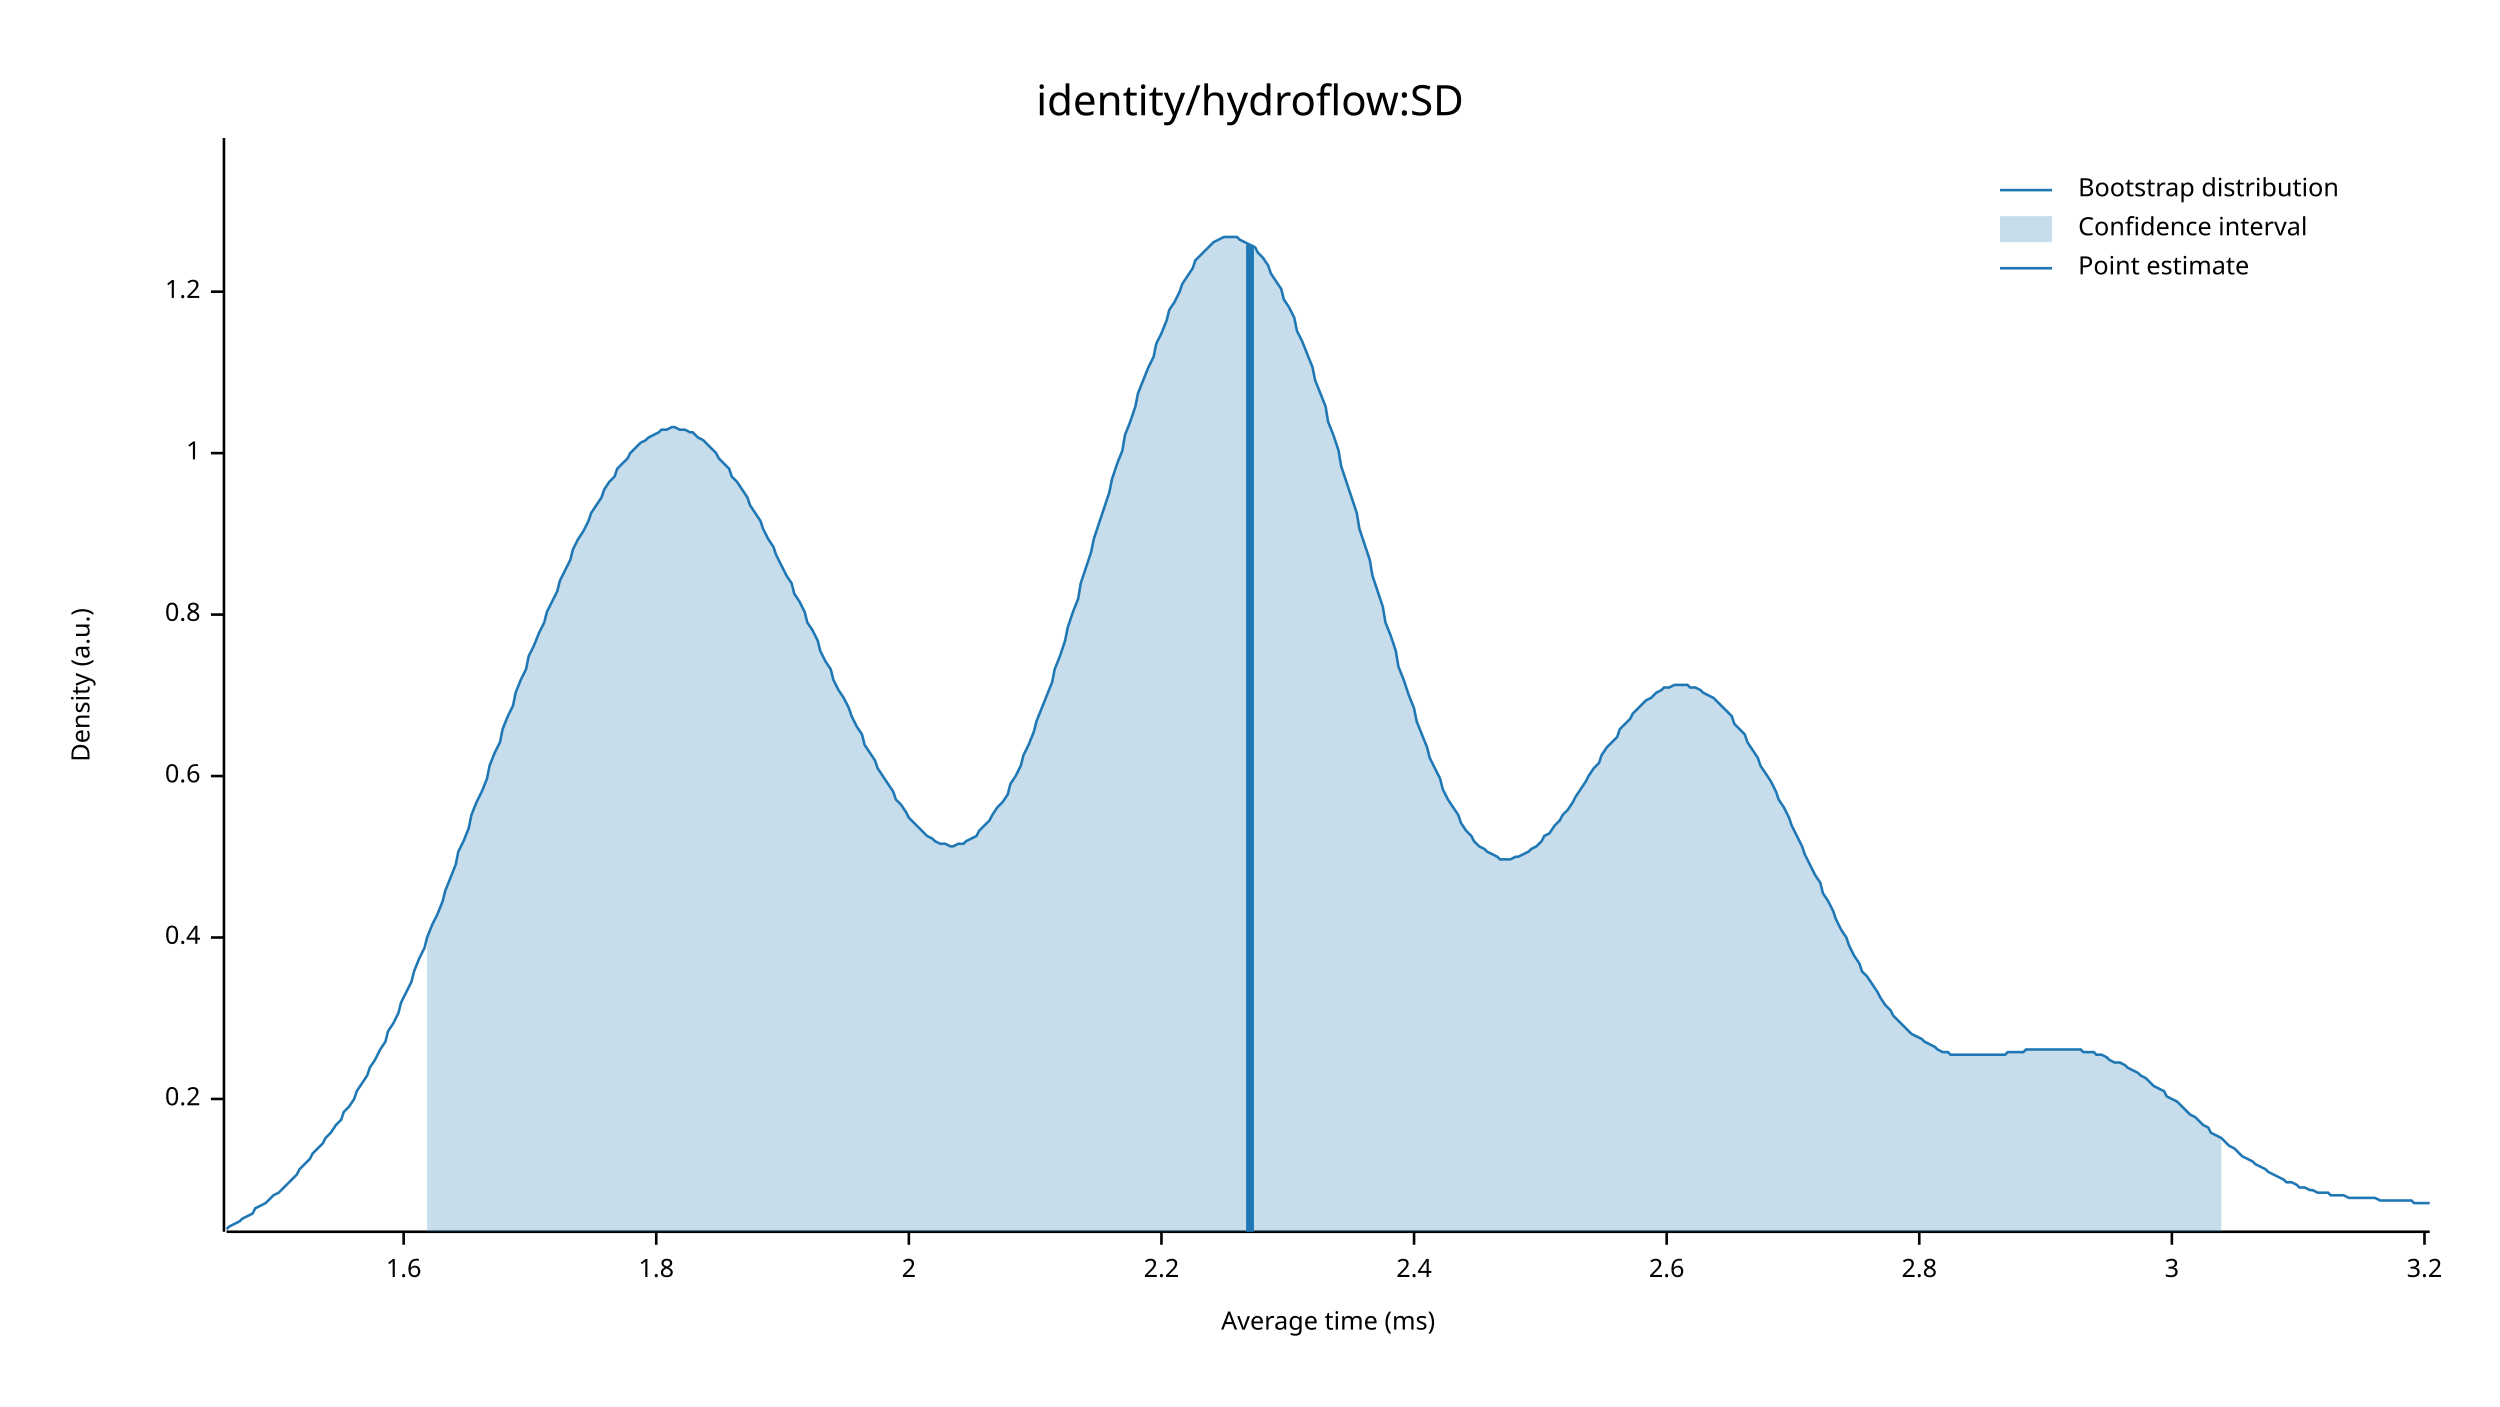
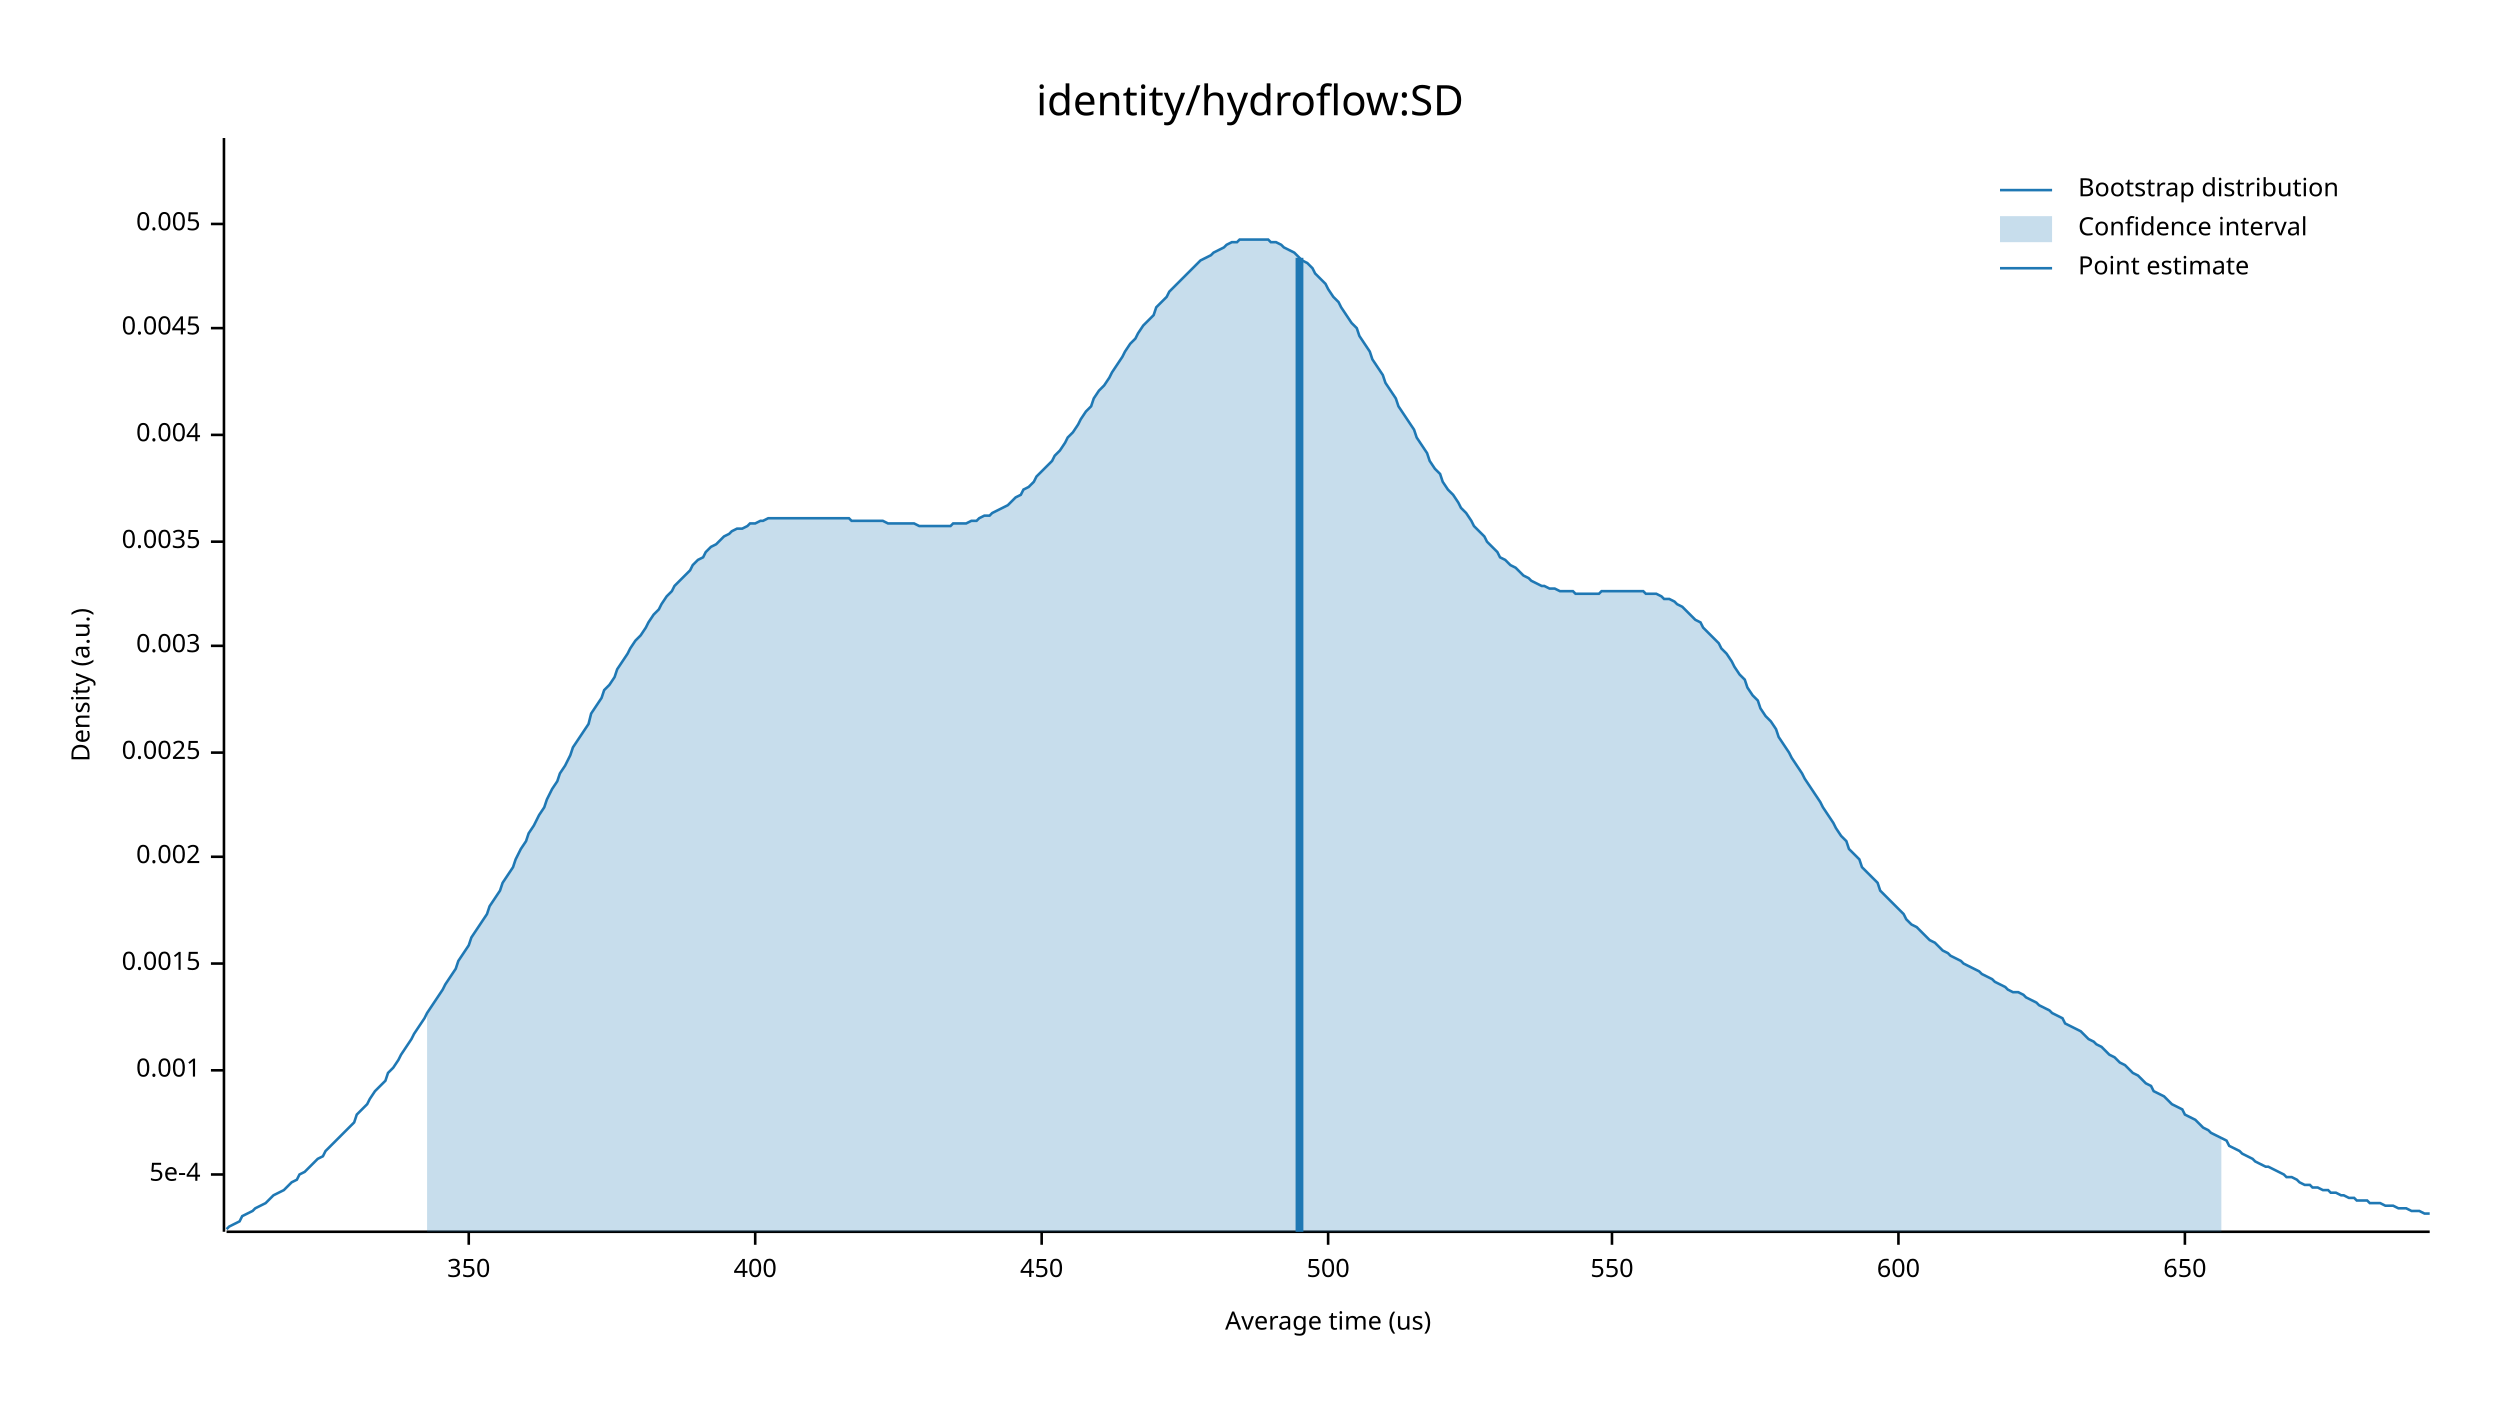
<svg xmlns="http://www.w3.org/2000/svg" width="960" height="540" viewBox="0 0 960 540">
  <text x="480" y="32" dy="0.76em" text-anchor="middle" font-family="sans-serif" font-size="16.129" opacity="1" fill="#000000">
identity/hydroflow:SD
</text>
  <text x="27" y="263" dy="0.76em" text-anchor="middle" font-family="sans-serif" font-size="9.677" opacity="1" fill="#000000" transform="rotate(270, 27, 263)">
Density (a.u.)
</text>
  <text x="510" y="513" dy="-0.5ex" text-anchor="middle" font-family="sans-serif" font-size="9.677" opacity="1" fill="#000000">
- Average time (ms)
+ Average time (us)
</text>
  <polyline fill="none" opacity="1" stroke="#000000" stroke-width="1" points="86,53 86,473 " />
-   <text x="77" y="422" dy="0.5ex" text-anchor="end" font-family="sans-serif" font-size="9.677" opacity="1" fill="#000000">
- 0.2
+   <text x="77" y="451" dy="0.5ex" text-anchor="end" font-family="sans-serif" font-size="9.677" opacity="1" fill="#000000">
+ 5e-4
</text>
-   <polyline fill="none" opacity="1" stroke="#000000" stroke-width="1" points="81,422 86,422 " />
-   <text x="77" y="360" dy="0.5ex" text-anchor="end" font-family="sans-serif" font-size="9.677" opacity="1" fill="#000000">
- 0.4
+   <polyline fill="none" opacity="1" stroke="#000000" stroke-width="1" points="81,451 86,451 " />
+   <text x="77" y="411" dy="0.5ex" text-anchor="end" font-family="sans-serif" font-size="9.677" opacity="1" fill="#000000">
+ 0.001
</text>
-   <polyline fill="none" opacity="1" stroke="#000000" stroke-width="1" points="81,360 86,360 " />
-   <text x="77" y="298" dy="0.5ex" text-anchor="end" font-family="sans-serif" font-size="9.677" opacity="1" fill="#000000">
- 0.6
+   <polyline fill="none" opacity="1" stroke="#000000" stroke-width="1" points="81,411 86,411 " />
+   <text x="77" y="370" dy="0.5ex" text-anchor="end" font-family="sans-serif" font-size="9.677" opacity="1" fill="#000000">
+ 0.0015
</text>
-   <polyline fill="none" opacity="1" stroke="#000000" stroke-width="1" points="81,298 86,298 " />
-   <text x="77" y="236" dy="0.5ex" text-anchor="end" font-family="sans-serif" font-size="9.677" opacity="1" fill="#000000">
- 0.8
+   <polyline fill="none" opacity="1" stroke="#000000" stroke-width="1" points="81,370 86,370 " />
+   <text x="77" y="329" dy="0.5ex" text-anchor="end" font-family="sans-serif" font-size="9.677" opacity="1" fill="#000000">
+ 0.002
</text>
-   <polyline fill="none" opacity="1" stroke="#000000" stroke-width="1" points="81,236 86,236 " />
-   <text x="77" y="174" dy="0.5ex" text-anchor="end" font-family="sans-serif" font-size="9.677" opacity="1" fill="#000000">
- 1
+   <polyline fill="none" opacity="1" stroke="#000000" stroke-width="1" points="81,329 86,329 " />
+   <text x="77" y="289" dy="0.5ex" text-anchor="end" font-family="sans-serif" font-size="9.677" opacity="1" fill="#000000">
+ 0.0025
</text>
-   <polyline fill="none" opacity="1" stroke="#000000" stroke-width="1" points="81,174 86,174 " />
-   <text x="77" y="112" dy="0.5ex" text-anchor="end" font-family="sans-serif" font-size="9.677" opacity="1" fill="#000000">
- 1.2
+   <polyline fill="none" opacity="1" stroke="#000000" stroke-width="1" points="81,289 86,289 " />
+   <text x="77" y="248" dy="0.5ex" text-anchor="end" font-family="sans-serif" font-size="9.677" opacity="1" fill="#000000">
+ 0.003
</text>
-   <polyline fill="none" opacity="1" stroke="#000000" stroke-width="1" points="81,112 86,112 " />
+   <polyline fill="none" opacity="1" stroke="#000000" stroke-width="1" points="81,248 86,248 " />
+   <text x="77" y="208" dy="0.5ex" text-anchor="end" font-family="sans-serif" font-size="9.677" opacity="1" fill="#000000">
+ 0.0035
+ </text>
+   <polyline fill="none" opacity="1" stroke="#000000" stroke-width="1" points="81,208 86,208 " />
+   <text x="77" y="167" dy="0.5ex" text-anchor="end" font-family="sans-serif" font-size="9.677" opacity="1" fill="#000000">
+ 0.004
+ </text>
+   <polyline fill="none" opacity="1" stroke="#000000" stroke-width="1" points="81,167 86,167 " />
+   <text x="77" y="126" dy="0.5ex" text-anchor="end" font-family="sans-serif" font-size="9.677" opacity="1" fill="#000000">
+ 0.0045
+ </text>
+   <polyline fill="none" opacity="1" stroke="#000000" stroke-width="1" points="81,126 86,126 " />
+   <text x="77" y="86" dy="0.5ex" text-anchor="end" font-family="sans-serif" font-size="9.677" opacity="1" fill="#000000">
+ 0.005
+ </text>
+   <polyline fill="none" opacity="1" stroke="#000000" stroke-width="1" points="81,86 86,86 " />
  <polyline fill="none" opacity="1" stroke="#000000" stroke-width="1" points="87,473 933,473 " />
-   <text x="155" y="483" dy="0.76em" text-anchor="middle" font-family="sans-serif" font-size="9.677" opacity="1" fill="#000000">
- 1.6
+   <text x="180" y="483" dy="0.76em" text-anchor="middle" font-family="sans-serif" font-size="9.677" opacity="1" fill="#000000">
+ 350
</text>
-   <polyline fill="none" opacity="1" stroke="#000000" stroke-width="1" points="155,473 155,478 " />
-   <text x="252" y="483" dy="0.76em" text-anchor="middle" font-family="sans-serif" font-size="9.677" opacity="1" fill="#000000">
- 1.8
+   <polyline fill="none" opacity="1" stroke="#000000" stroke-width="1" points="180,473 180,478 " />
+   <text x="290" y="483" dy="0.76em" text-anchor="middle" font-family="sans-serif" font-size="9.677" opacity="1" fill="#000000">
+ 400
</text>
-   <polyline fill="none" opacity="1" stroke="#000000" stroke-width="1" points="252,473 252,478 " />
-   <text x="349" y="483" dy="0.76em" text-anchor="middle" font-family="sans-serif" font-size="9.677" opacity="1" fill="#000000">
- 2
+   <polyline fill="none" opacity="1" stroke="#000000" stroke-width="1" points="290,473 290,478 " />
+   <text x="400" y="483" dy="0.76em" text-anchor="middle" font-family="sans-serif" font-size="9.677" opacity="1" fill="#000000">
+ 450
</text>
-   <polyline fill="none" opacity="1" stroke="#000000" stroke-width="1" points="349,473 349,478 " />
-   <text x="446" y="483" dy="0.76em" text-anchor="middle" font-family="sans-serif" font-size="9.677" opacity="1" fill="#000000">
- 2.2
+   <polyline fill="none" opacity="1" stroke="#000000" stroke-width="1" points="400,473 400,478 " />
+   <text x="510" y="483" dy="0.76em" text-anchor="middle" font-family="sans-serif" font-size="9.677" opacity="1" fill="#000000">
+ 500
</text>
-   <polyline fill="none" opacity="1" stroke="#000000" stroke-width="1" points="446,473 446,478 " />
-   <text x="543" y="483" dy="0.76em" text-anchor="middle" font-family="sans-serif" font-size="9.677" opacity="1" fill="#000000">
- 2.4
+   <polyline fill="none" opacity="1" stroke="#000000" stroke-width="1" points="510,473 510,478 " />
+   <text x="619" y="483" dy="0.76em" text-anchor="middle" font-family="sans-serif" font-size="9.677" opacity="1" fill="#000000">
+ 550
</text>
-   <polyline fill="none" opacity="1" stroke="#000000" stroke-width="1" points="543,473 543,478 " />
-   <text x="640" y="483" dy="0.76em" text-anchor="middle" font-family="sans-serif" font-size="9.677" opacity="1" fill="#000000">
- 2.6
+   <polyline fill="none" opacity="1" stroke="#000000" stroke-width="1" points="619,473 619,478 " />
+   <text x="729" y="483" dy="0.76em" text-anchor="middle" font-family="sans-serif" font-size="9.677" opacity="1" fill="#000000">
+ 600
</text>
-   <polyline fill="none" opacity="1" stroke="#000000" stroke-width="1" points="640,473 640,478 " />
-   <text x="737" y="483" dy="0.76em" text-anchor="middle" font-family="sans-serif" font-size="9.677" opacity="1" fill="#000000">
- 2.8
+   <polyline fill="none" opacity="1" stroke="#000000" stroke-width="1" points="729,473 729,478 " />
+   <text x="839" y="483" dy="0.76em" text-anchor="middle" font-family="sans-serif" font-size="9.677" opacity="1" fill="#000000">
+ 650
</text>
-   <polyline fill="none" opacity="1" stroke="#000000" stroke-width="1" points="737,473 737,478 " />
-   <text x="834" y="483" dy="0.76em" text-anchor="middle" font-family="sans-serif" font-size="9.677" opacity="1" fill="#000000">
- 3
- </text>
-   <polyline fill="none" opacity="1" stroke="#000000" stroke-width="1" points="834,473 834,478 " />
-   <text x="931" y="483" dy="0.76em" text-anchor="middle" font-family="sans-serif" font-size="9.677" opacity="1" fill="#000000">
- 3.2
- </text>
-   <polyline fill="none" opacity="1" stroke="#000000" stroke-width="1" points="931,473 931,478 " />
-   <polyline fill="none" opacity="1" stroke="#1F78B4" stroke-width="1" points="87,472 88,471 90,470 92,469 93,468 95,467 97,466 98,464 100,463 102,462 103,461 105,459 107,458 109,456 110,455 112,453 114,451 115,449 117,447 119,445 120,443 122,441 124,439 125,437 127,435 129,432 131,430 132,427 134,425 136,422 137,419 139,416 141,413 142,410 144,407 146,403 148,400 149,396 151,393 153,389 154,385 156,381 158,377 159,373 161,368 163,364 164,360 166,355 168,351 170,346 171,342 173,337 175,332 176,327 178,323 180,318 181,313 183,308 185,304 187,299 188,294 190,289 192,285 193,280 195,275 197,271 198,266 200,261 202,257 203,252 205,248 207,243 209,239 210,235 212,231 214,227 215,223 217,219 219,215 220,211 222,207 224,204 226,200 227,197 229,194 231,191 232,188 234,185 236,183 237,180 239,178 241,176 242,174 244,172 246,170 248,169 249,168 251,167 253,166 254,165 256,165 258,164 259,164 261,165 263,165 265,166 266,166 268,168 270,169 271,170 273,172 275,174 276,176 278,178 280,180 281,183 283,185 285,188 287,191 288,194 290,197 292,200 293,203 295,207 297,210 298,213 300,217 302,221 304,224 305,228 307,231 309,235 310,239 312,242 314,246 315,250 317,254 319,257 320,261 322,265 324,268 326,272 327,275 329,279 331,282 332,286 334,289 336,292 337,295 339,298 341,301 343,304 344,307 346,309 348,312 349,314 351,316 353,318 354,319 356,321 358,322 359,323 361,324 363,324 365,325 366,325 368,324 370,324 371,323 373,322 375,321 376,319 378,317 380,315 381,313 383,310 385,308 387,305 388,301 390,298 392,294 393,290 395,286 397,281 398,277 400,272 402,267 404,262 405,257 407,252 409,246 410,241 412,235 414,230 415,224 417,218 419,212 420,207 422,201 424,195 426,189 427,184 429,178 431,173 432,167 434,162 436,156 437,151 439,146 441,141 443,137 444,132 446,128 448,123 449,119 451,116 453,112 454,109 456,106 458,103 459,100 461,98 463,96 465,94 466,93 468,92 470,91 471,91 473,91 475,91 476,92 478,93 480,94 482,95 483,97 485,99 487,102 488,105 490,108 492,111 493,115 495,118 497,122 498,127 500,131 502,136 504,141 505,146 507,151 509,156 510,162 512,167 514,173 515,179 517,185 519,191 521,197 522,203 524,209 526,215 527,221 529,227 531,233 532,239 534,244 536,250 537,256 539,261 541,267 543,272 544,277 546,282 548,287 549,291 551,295 553,299 554,303 556,307 558,310 560,313 561,316 563,319 565,321 566,323 568,325 570,326 571,327 573,328 575,329 576,330 578,330 580,330 582,329 583,329 585,328 587,327 588,326 590,325 592,323 593,321 595,320 597,317 599,315 600,313 602,311 604,308 605,306 607,303 609,300 610,298 612,295 614,293 615,290 617,287 619,285 621,283 622,280 624,278 626,276 627,274 629,272 631,270 632,269 634,268 636,266 638,265 639,264 641,264 643,263 644,263 646,263 648,263 649,264 651,264 653,265 654,266 656,267 658,268 660,270 661,271 663,273 665,275 666,278 668,280 670,282 671,285 673,288 675,291 676,294 678,297 680,300 682,304 683,307 685,310 687,314 688,317 690,321 692,325 693,328 695,332 697,336 699,339 700,343 702,346 704,350 705,353 707,357 709,360 710,363 712,367 714,370 715,373 717,375 719,378 721,381 722,383 724,386 726,388 727,390 729,392 731,394 732,395 734,397 736,398 738,399 739,400 741,401 743,402 744,403 746,404 748,404 749,405 751,405 753,405 754,405 756,405 758,405 760,405 761,405 763,405 765,405 766,405 768,405 770,405 771,404 773,404 775,404 777,404 778,403 780,403 782,403 783,403 785,403 787,403 788,403 790,403 792,403 793,403 795,403 797,403 799,403 800,404 802,404 804,404 805,405 807,405 809,406 810,407 812,408 814,408 816,409 817,410 819,411 821,412 822,413 824,414 826,416 827,417 829,418 831,419 832,421 834,422 836,423 838,425 839,426 841,428 843,429 844,430 846,432 848,433 849,435 851,436 853,437 855,439 856,440 858,441 860,443 861,444 863,445 865,446 866,447 868,448 870,449 871,450 873,451 875,452 877,453 878,454 880,454 882,455 883,456 885,456 887,457 888,457 890,458 892,458 894,458 895,459 897,459 899,459 900,459 902,460 904,460 905,460 907,460 909,460 910,460 912,460 914,461 916,461 917,461 919,461 921,461 922,461 924,461 926,461 927,462 929,462 931,462 933,462 " />
-   <polygon opacity="0.25" fill="#1F78B4" points="164,360 166,355 168,351 170,346 171,342 173,337 175,332 176,327 178,323 180,318 181,313 183,308 185,304 187,299 188,294 190,289 192,285 193,280 195,275 197,271 198,266 200,261 202,257 203,252 205,248 207,243 209,239 210,235 212,231 214,227 215,223 217,219 219,215 220,211 222,207 224,204 226,200 227,197 229,194 231,191 232,188 234,185 236,183 237,180 239,178 241,176 242,174 244,172 246,170 248,169 249,168 251,167 253,166 254,165 256,165 258,164 259,164 261,165 263,165 265,166 266,166 268,168 270,169 271,170 273,172 275,174 276,176 278,178 280,180 281,183 283,185 285,188 287,191 288,194 290,197 292,200 293,203 295,207 297,210 298,213 300,217 302,221 304,224 305,228 307,231 309,235 310,239 312,242 314,246 315,250 317,254 319,257 320,261 322,265 324,268 326,272 327,275 329,279 331,282 332,286 334,289 336,292 337,295 339,298 341,301 343,304 344,307 346,309 348,312 349,314 351,316 353,318 354,319 356,321 358,322 359,323 361,324 363,324 365,325 366,325 368,324 370,324 371,323 373,322 375,321 376,319 378,317 380,315 381,313 383,310 385,308 387,305 388,301 390,298 392,294 393,290 395,286 397,281 398,277 400,272 402,267 404,262 405,257 407,252 409,246 410,241 412,235 414,230 415,224 417,218 419,212 420,207 422,201 424,195 426,189 427,184 429,178 431,173 432,167 434,162 436,156 437,151 439,146 441,141 443,137 444,132 446,128 448,123 449,119 451,116 453,112 454,109 456,106 458,103 459,100 461,98 463,96 465,94 466,93 468,92 470,91 471,91 473,91 475,91 476,92 478,93 480,94 482,95 483,97 485,99 487,102 488,105 490,108 492,111 493,115 495,118 497,122 498,127 500,131 502,136 504,141 505,146 507,151 509,156 510,162 512,167 514,173 515,179 517,185 519,191 521,197 522,203 524,209 526,215 527,221 529,227 531,233 532,239 534,244 536,250 537,256 539,261 541,267 543,272 544,277 546,282 548,287 549,291 551,295 553,299 554,303 556,307 558,310 560,313 561,316 563,319 565,321 566,323 568,325 570,326 571,327 573,328 575,329 576,330 578,330 580,330 582,329 583,329 585,328 587,327 588,326 590,325 592,323 593,321 595,320 597,317 599,315 600,313 602,311 604,308 605,306 607,303 609,300 610,298 612,295 614,293 615,290 617,287 619,285 621,283 622,280 624,278 626,276 627,274 629,272 631,270 632,269 634,268 636,266 638,265 639,264 641,264 643,263 644,263 646,263 648,263 649,264 651,264 653,265 654,266 656,267 658,268 660,270 661,271 663,273 665,275 666,278 668,280 670,282 671,285 673,288 675,291 676,294 678,297 680,300 682,304 683,307 685,310 687,314 688,317 690,321 692,325 693,328 695,332 697,336 699,339 700,343 702,346 704,350 705,353 707,357 709,360 710,363 712,367 714,370 715,373 717,375 719,378 721,381 722,383 724,386 726,388 727,390 729,392 731,394 732,395 734,397 736,398 738,399 739,400 741,401 743,402 744,403 746,404 748,404 749,405 751,405 753,405 754,405 756,405 758,405 760,405 761,405 763,405 765,405 766,405 768,405 770,405 771,404 773,404 775,404 777,404 778,403 780,403 782,403 783,403 785,403 787,403 788,403 790,403 792,403 793,403 795,403 797,403 799,403 800,404 802,404 804,404 805,405 807,405 809,406 810,407 812,408 814,408 816,409 817,410 819,411 821,412 822,413 824,414 826,416 827,417 829,418 831,419 832,421 834,422 836,423 838,425 839,426 841,428 843,429 844,430 846,432 848,433 849,435 851,436 853,437 853,473 164,473 " />
-   <polyline fill="none" opacity="1" stroke="#1F78B4" stroke-width="3" points="480,473 480,94 " />
+   <polyline fill="none" opacity="1" stroke="#000000" stroke-width="1" points="839,473 839,478 " />
+   <polyline fill="none" opacity="1" stroke="#1F78B4" stroke-width="1" points="87,472 88,471 90,470 92,469 93,467 95,466 97,465 98,464 100,463 102,462 103,461 105,459 107,458 109,457 110,456 112,454 114,453 115,451 117,450 119,448 120,447 122,445 124,444 125,442 127,440 129,438 131,436 132,435 134,433 136,431 137,428 139,426 141,424 142,422 144,419 146,417 148,415 149,412 151,410 153,407 154,405 156,402 158,399 159,397 161,394 163,391 164,389 166,386 168,383 170,380 171,378 173,375 175,372 176,369 178,366 180,363 181,360 183,357 185,354 187,351 188,348 190,345 192,342 193,339 195,336 197,333 198,330 200,326 202,323 203,320 205,317 207,313 209,310 210,307 212,303 214,300 215,297 217,294 219,290 220,287 222,284 224,281 226,278 227,274 229,271 231,268 232,265 234,263 236,260 237,257 239,254 241,251 242,249 244,246 246,244 248,241 249,239 251,236 253,234 254,232 256,229 258,227 259,225 261,223 263,221 265,219 266,217 268,215 270,214 271,212 273,210 275,209 276,208 278,206 280,205 281,204 283,203 285,203 287,202 288,201 290,201 292,200 293,200 295,199 297,199 298,199 300,199 302,199 304,199 305,199 307,199 309,199 310,199 312,199 314,199 315,199 317,199 319,199 320,199 322,199 324,199 326,199 327,200 329,200 331,200 332,200 334,200 336,200 337,200 339,200 341,201 343,201 344,201 346,201 348,201 349,201 351,201 353,202 354,202 356,202 358,202 359,202 361,202 363,202 365,202 366,201 368,201 370,201 371,201 373,200 375,200 376,199 378,198 380,198 381,197 383,196 385,195 387,194 388,193 390,191 392,190 393,188 395,187 397,185 398,183 400,181 402,179 404,177 405,175 407,173 409,170 410,168 412,166 414,163 415,161 417,158 419,156 420,153 422,150 424,148 426,145 427,143 429,140 431,137 432,135 434,132 436,130 437,128 439,125 441,123 443,121 444,118 446,116 448,114 449,112 451,110 453,108 454,107 456,105 458,103 459,102 461,100 463,99 465,98 466,97 468,96 470,95 471,94 473,93 475,93 476,92 478,92 480,92 482,92 483,92 485,92 487,92 488,93 490,93 492,94 493,95 495,96 497,97 498,98 500,100 502,101 504,103 505,105 507,107 509,109 510,111 512,114 514,116 515,118 517,121 519,124 521,126 522,129 524,132 526,135 527,138 529,141 531,144 532,147 534,150 536,153 537,156 539,159 541,162 543,165 544,168 546,171 548,174 549,177 551,180 553,182 554,185 556,188 558,190 560,193 561,195 563,197 565,200 566,202 568,204 570,206 571,208 573,210 575,212 576,214 578,215 580,217 582,218 583,219 585,221 587,222 588,223 590,224 592,225 593,225 595,226 597,226 599,227 600,227 602,227 604,227 605,228 607,228 609,228 610,228 612,228 614,228 615,227 617,227 619,227 621,227 622,227 624,227 626,227 627,227 629,227 631,227 632,228 634,228 636,228 638,229 639,230 641,230 643,231 644,232 646,233 648,235 649,236 651,238 653,239 654,241 656,243 658,245 660,247 661,249 663,251 665,254 666,256 668,259 670,261 671,264 673,267 675,269 676,272 678,275 680,277 682,280 683,283 685,286 687,289 688,291 690,294 692,297 693,299 695,302 697,305 699,308 700,310 702,313 704,316 705,318 707,321 709,323 710,326 712,328 714,330 715,333 717,335 719,337 721,339 722,342 724,344 726,346 727,347 729,349 731,351 732,353 734,355 736,356 738,358 739,359 741,361 743,362 744,363 746,365 748,366 749,367 751,368 753,369 754,370 756,371 758,372 760,373 761,374 763,375 765,376 766,377 768,378 770,379 771,380 773,381 775,381 777,382 778,383 780,384 782,385 783,386 785,387 787,388 788,389 790,390 792,391 793,393 795,394 797,395 799,396 800,397 802,399 804,400 805,401 807,402 809,404 810,405 812,406 814,408 816,409 817,410 819,412 821,413 822,414 824,416 826,417 827,419 829,420 831,421 832,422 834,424 836,425 838,426 839,428 841,429 843,430 844,431 846,433 848,434 849,435 851,436 853,437 855,438 856,440 858,441 860,442 861,443 863,444 865,445 866,446 868,447 870,448 871,448 873,449 875,450 877,451 878,452 880,452 882,453 883,454 885,455 887,455 888,456 890,456 892,457 894,457 895,458 897,458 899,459 900,459 902,460 904,460 905,461 907,461 909,461 910,462 912,462 914,462 916,463 917,463 919,463 921,464 922,464 924,464 926,465 927,465 929,465 931,466 933,466 " />
+   <polygon opacity="0.25" fill="#1F78B4" points="164,389 166,386 168,383 170,380 171,378 173,375 175,372 176,369 178,366 180,363 181,360 183,357 185,354 187,351 188,348 190,345 192,342 193,339 195,336 197,333 198,330 200,326 202,323 203,320 205,317 207,313 209,310 210,307 212,303 214,300 215,297 217,294 219,290 220,287 222,284 224,281 226,278 227,274 229,271 231,268 232,265 234,263 236,260 237,257 239,254 241,251 242,249 244,246 246,244 248,241 249,239 251,236 253,234 254,232 256,229 258,227 259,225 261,223 263,221 265,219 266,217 268,215 270,214 271,212 273,210 275,209 276,208 278,206 280,205 281,204 283,203 285,203 287,202 288,201 290,201 292,200 293,200 295,199 297,199 298,199 300,199 302,199 304,199 305,199 307,199 309,199 310,199 312,199 314,199 315,199 317,199 319,199 320,199 322,199 324,199 326,199 327,200 329,200 331,200 332,200 334,200 336,200 337,200 339,200 341,201 343,201 344,201 346,201 348,201 349,201 351,201 353,202 354,202 356,202 358,202 359,202 361,202 363,202 365,202 366,201 368,201 370,201 371,201 373,200 375,200 376,199 378,198 380,198 381,197 383,196 385,195 387,194 388,193 390,191 392,190 393,188 395,187 397,185 398,183 400,181 402,179 404,177 405,175 407,173 409,170 410,168 412,166 414,163 415,161 417,158 419,156 420,153 422,150 424,148 426,145 427,143 429,140 431,137 432,135 434,132 436,130 437,128 439,125 441,123 443,121 444,118 446,116 448,114 449,112 451,110 453,108 454,107 456,105 458,103 459,102 461,100 463,99 465,98 466,97 468,96 470,95 471,94 473,93 475,93 476,92 478,92 480,92 482,92 483,92 485,92 487,92 488,93 490,93 492,94 493,95 495,96 497,97 498,98 500,100 502,101 504,103 505,105 507,107 509,109 510,111 512,114 514,116 515,118 517,121 519,124 521,126 522,129 524,132 526,135 527,138 529,141 531,144 532,147 534,150 536,153 537,156 539,159 541,162 543,165 544,168 546,171 548,174 549,177 551,180 553,182 554,185 556,188 558,190 560,193 561,195 563,197 565,200 566,202 568,204 570,206 571,208 573,210 575,212 576,214 578,215 580,217 582,218 583,219 585,221 587,222 588,223 590,224 592,225 593,225 595,226 597,226 599,227 600,227 602,227 604,227 605,228 607,228 609,228 610,228 612,228 614,228 615,227 617,227 619,227 621,227 622,227 624,227 626,227 627,227 629,227 631,227 632,228 634,228 636,228 638,229 639,230 641,230 643,231 644,232 646,233 648,235 649,236 651,238 653,239 654,241 656,243 658,245 660,247 661,249 663,251 665,254 666,256 668,259 670,261 671,264 673,267 675,269 676,272 678,275 680,277 682,280 683,283 685,286 687,289 688,291 690,294 692,297 693,299 695,302 697,305 699,308 700,310 702,313 704,316 705,318 707,321 709,323 710,326 712,328 714,330 715,333 717,335 719,337 721,339 722,342 724,344 726,346 727,347 729,349 731,351 732,353 734,355 736,356 738,358 739,359 741,361 743,362 744,363 746,365 748,366 749,367 751,368 753,369 754,370 756,371 758,372 760,373 761,374 763,375 765,376 766,377 768,378 770,379 771,380 773,381 775,381 777,382 778,383 780,384 782,385 783,386 785,387 787,388 788,389 790,390 792,391 793,393 795,394 797,395 799,396 800,397 802,399 804,400 805,401 807,402 809,404 810,405 812,406 814,408 816,409 817,410 819,412 821,413 822,414 824,416 826,417 827,419 829,420 831,421 832,422 834,424 836,425 838,426 839,428 841,429 843,430 844,431 846,433 848,434 849,435 851,436 853,437 853,473 164,473 " />
+   <polyline fill="none" opacity="1" stroke="#1F78B4" stroke-width="3" points="499,473 499,99 " />
  <text x="798" y="68" dy="0.76em" text-anchor="start" font-family="sans-serif" font-size="9.677" opacity="1" fill="#000000">
Bootstrap distribution
</text>
  <text x="798" y="83" dy="0.76em" text-anchor="start" font-family="sans-serif" font-size="9.677" opacity="1" fill="#000000">
Confidence interval
</text>
  <text x="798" y="98" dy="0.76em" text-anchor="start" font-family="sans-serif" font-size="9.677" opacity="1" fill="#000000">
Point estimate
</text>
  <polyline fill="none" opacity="1" stroke="#1F78B4" stroke-width="1" points="768,73 788,73 " />
  <rect x="768" y="83" width="20" height="10" opacity="0.25" fill="#1F78B4" stroke="none" />
  <polyline fill="none" opacity="1" stroke="#1F78B4" stroke-width="1" points="768,103 788,103 " />
</svg>
